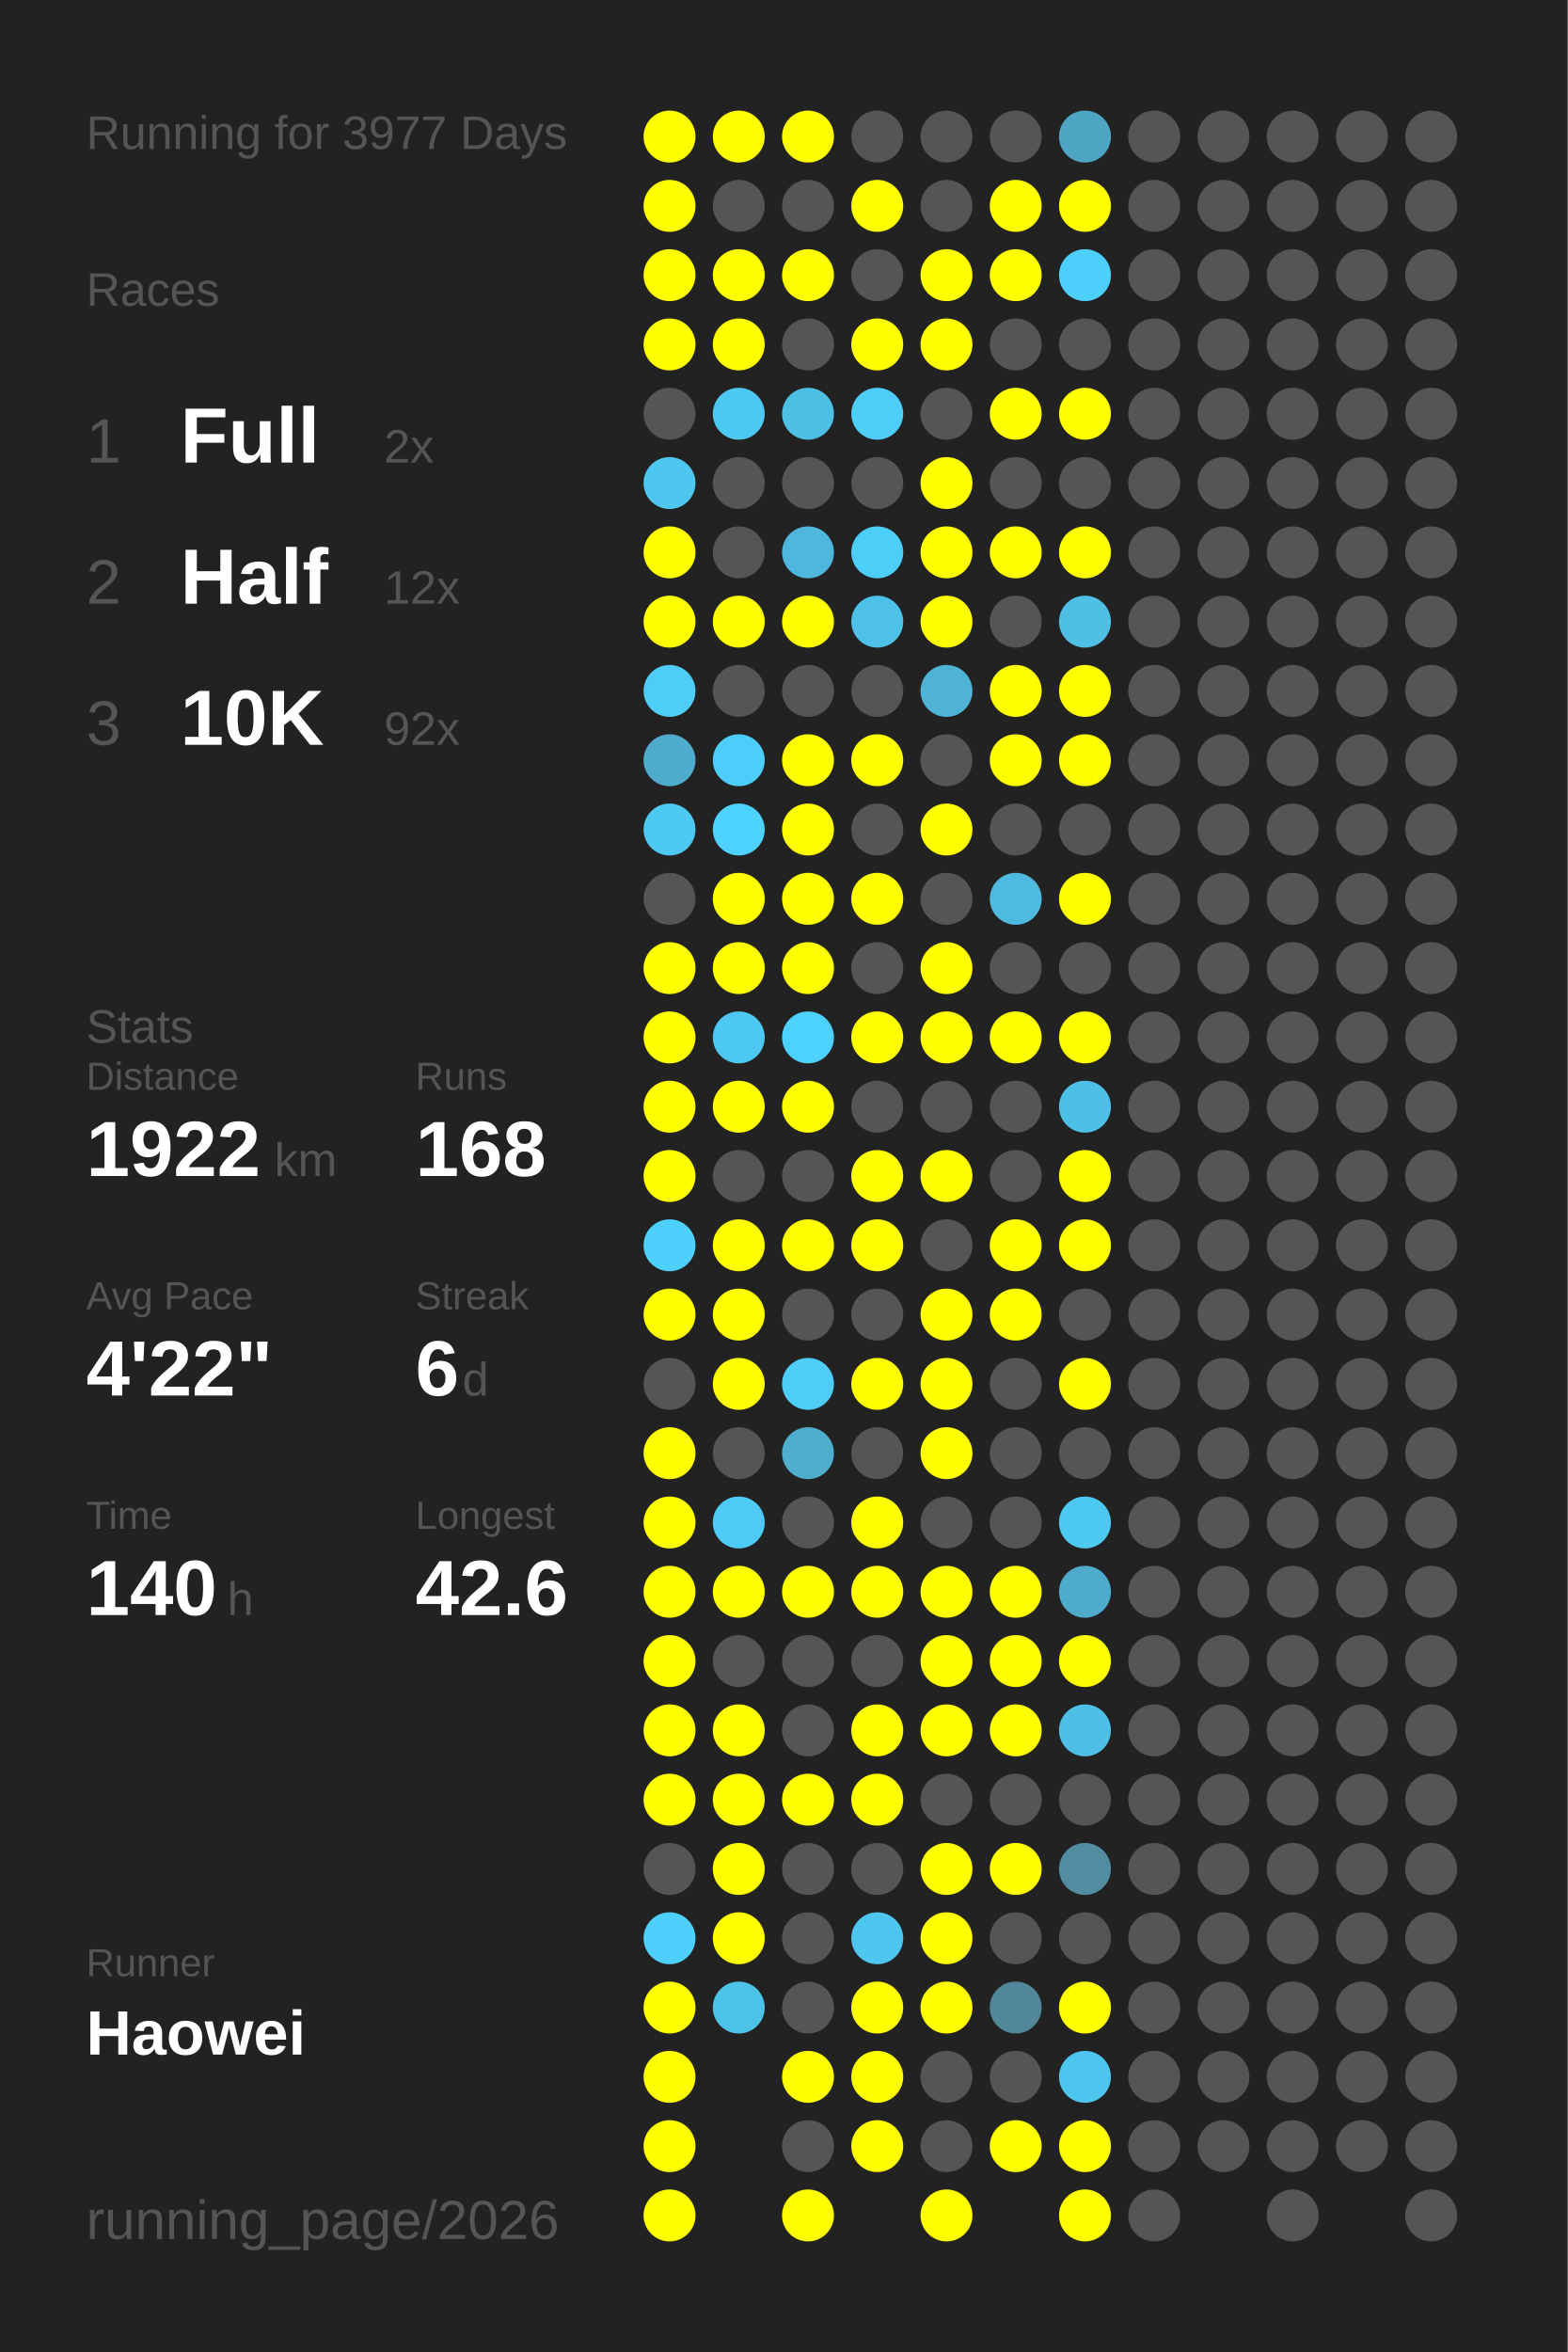
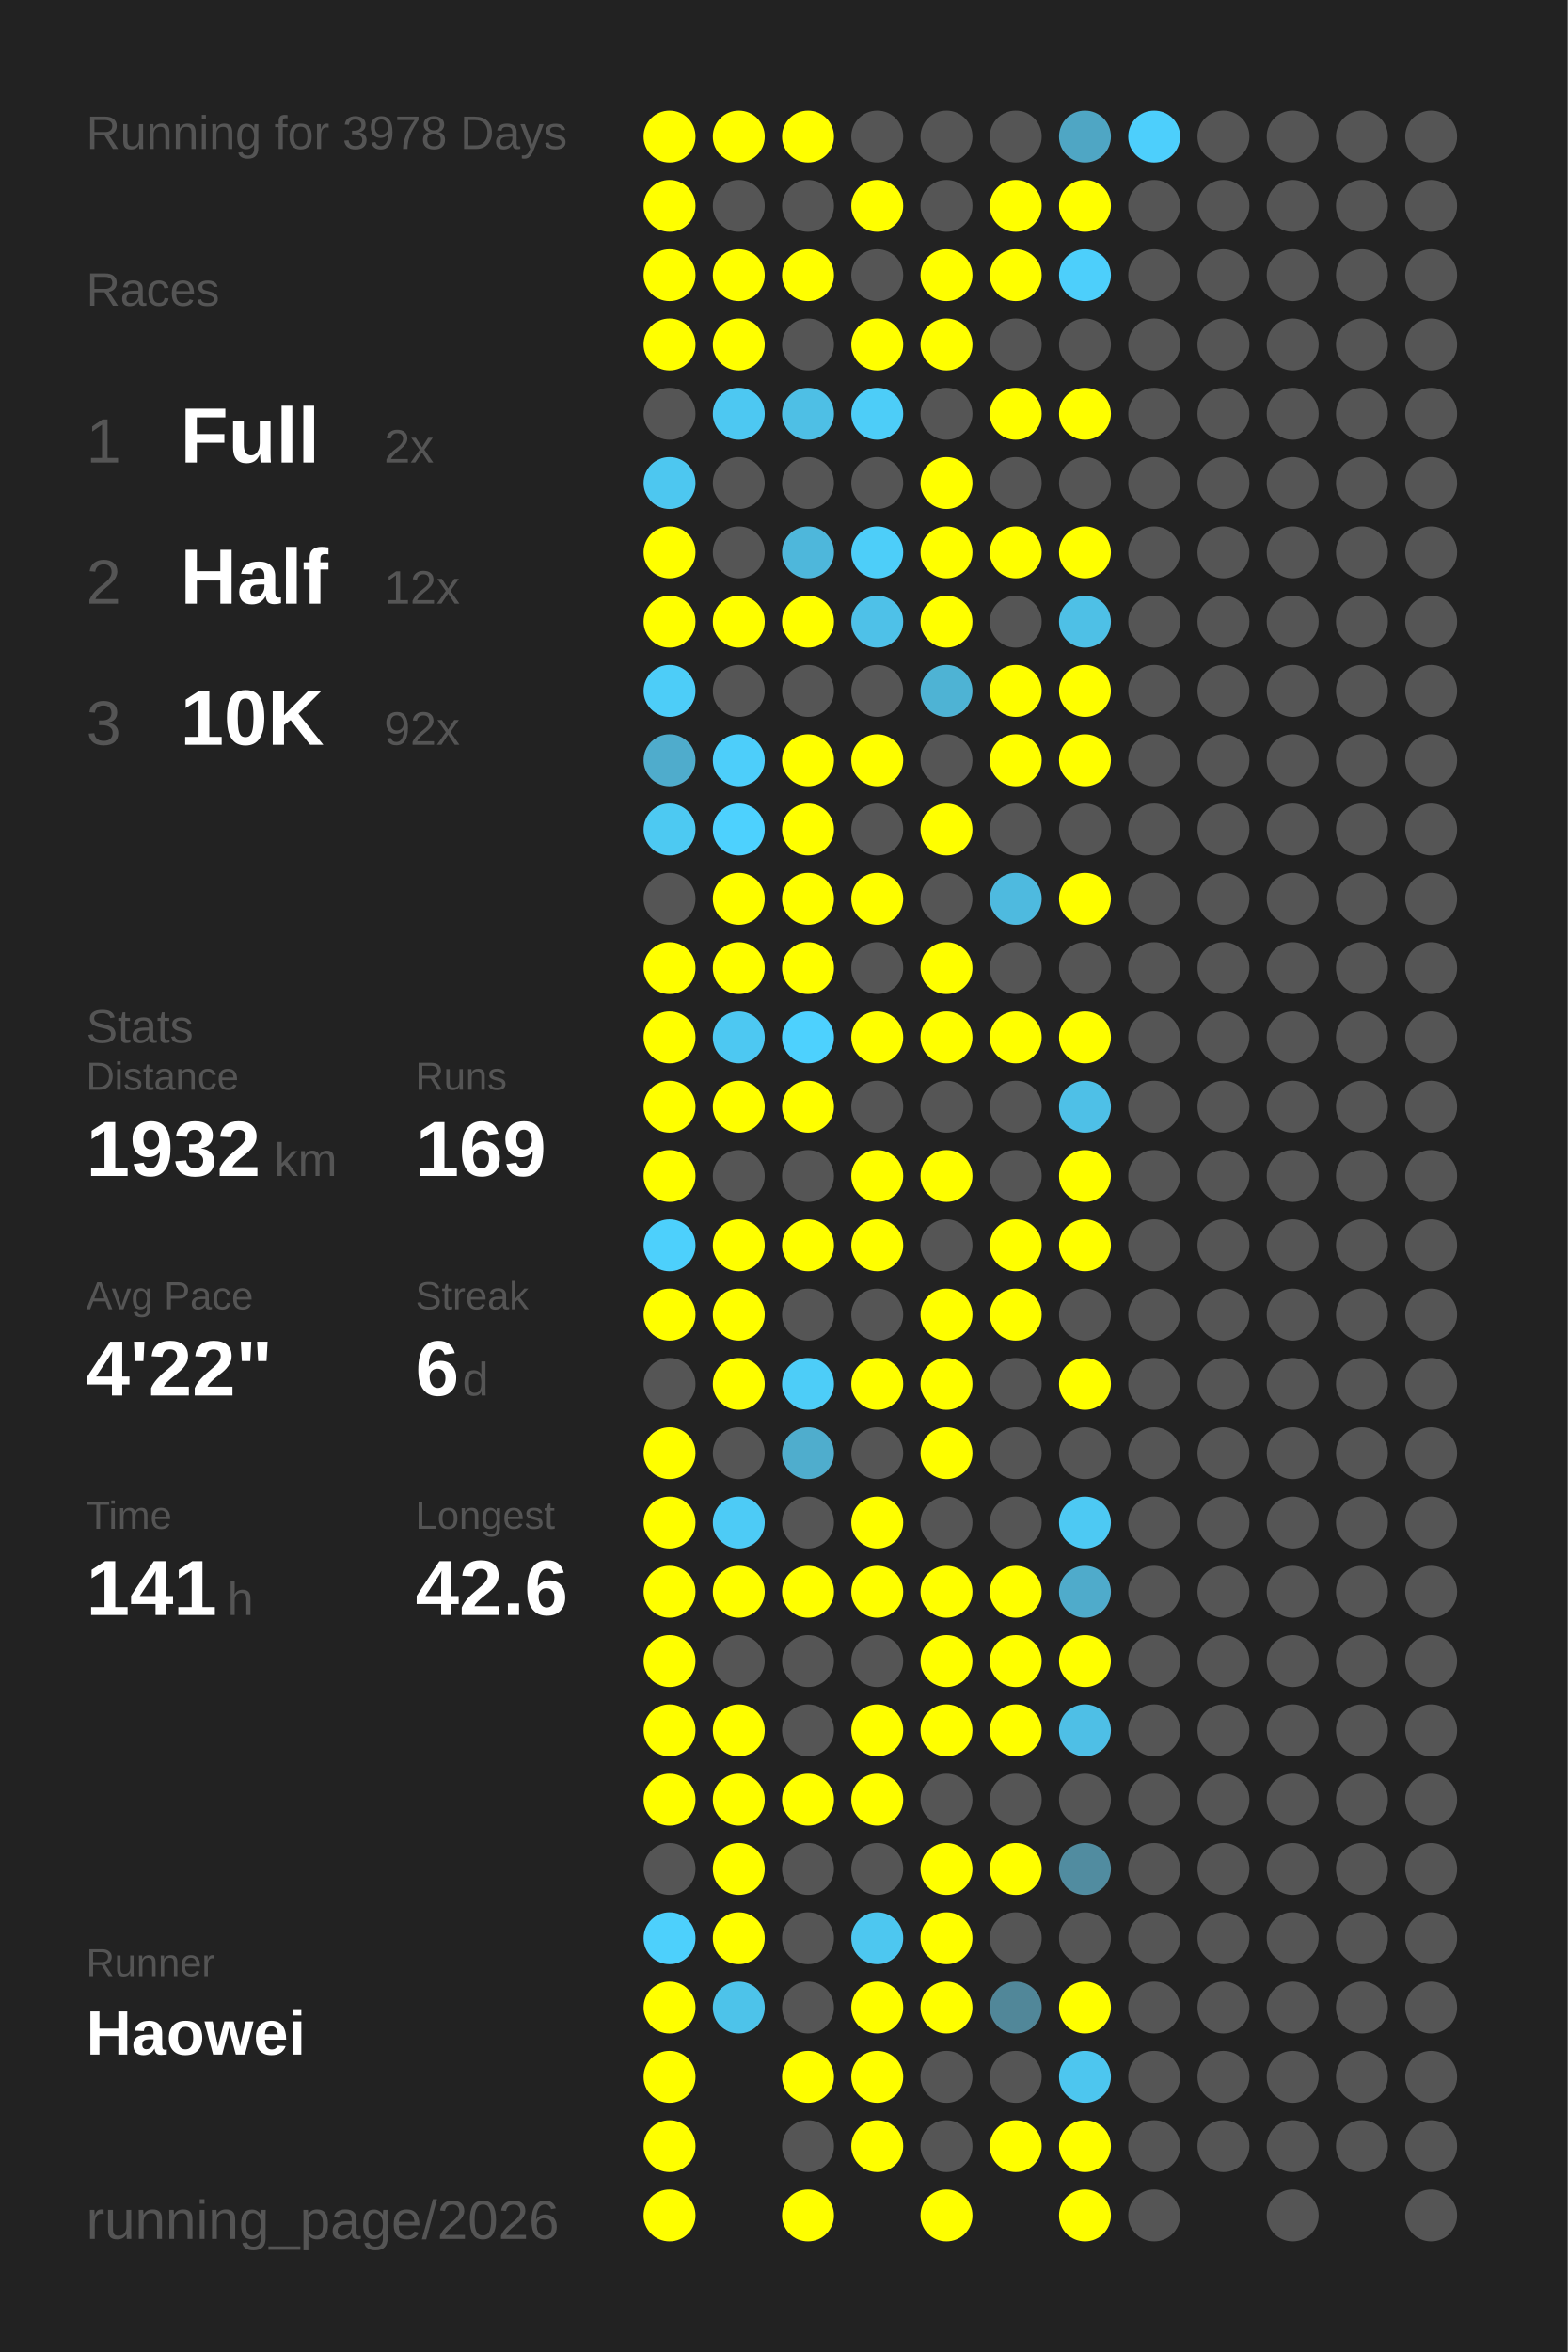
<svg xmlns="http://www.w3.org/2000/svg" baseProfile="full" height="300mm" version="1.1" viewBox="0,0,200,300" width="200mm">
  <defs />
  <rect fill="#222222" height="300" width="200" x="0" y="0" />
-   <text fill="#555555" style="font-size:6px; font-family:Arial;" x="11" y="19">Running for 3977 Days</text>
+   <text fill="#555555" style="font-size:6px; font-family:Arial;" x="11" y="19">Running for 3978 Days</text>
  <text fill="#555555" style="font-size:6px; font-family:Arial;" x="11" y="39">Races</text>
  <text fill="#555555" style="font-size:8px; font-family:Arial;" x="11" y="59">1</text>
  <text fill="#FFFFFF" style="font-size:10px; font-family:Arial; font-weight:bold;" x="23" y="59">Full</text>
  <text fill="#555555" style="font-size:6px; font-family:Arial;" x="49" y="59">2x</text>
  <text fill="#555555" style="font-size:8px; font-family:Arial;" x="11" y="77">2</text>
  <text fill="#FFFFFF" style="font-size:10px; font-family:Arial; font-weight:bold;" x="23" y="77">Half</text>
  <text fill="#555555" style="font-size:6px; font-family:Arial;" x="49" y="77">12x</text>
  <text fill="#555555" style="font-size:8px; font-family:Arial;" x="11" y="95">3</text>
  <text fill="#FFFFFF" style="font-size:10px; font-family:Arial; font-weight:bold;" x="23" y="95">10K</text>
  <text fill="#555555" style="font-size:6px; font-family:Arial;" x="49" y="95">92x</text>
  <text fill="#555555" style="font-size:6px; font-family:Arial;" x="11" y="133">Stats</text>
  <text fill="#555555" style="font-size:5px; font-family:Arial;" x="11" y="139">Distance</text>
-   <text fill="#FFFFFF" style="font-size:10px; font-family:Arial; font-weight:bold;" x="11" y="150">1922</text>
+   <text fill="#FFFFFF" style="font-size:10px; font-family:Arial; font-weight:bold;" x="11" y="150">1932</text>
  <text fill="#555555" style="font-size:6px; font-family:Arial;" x="35" y="150">km</text>
  <text fill="#555555" style="font-size:5px; font-family:Arial;" x="53" y="139">Runs</text>
-   <text fill="#FFFFFF" style="font-size:10px; font-family:Arial; font-weight:bold;" x="53" y="150">168</text>
+   <text fill="#FFFFFF" style="font-size:10px; font-family:Arial; font-weight:bold;" x="53" y="150">169</text>
  <text fill="#555555" style="font-size:5px; font-family:Arial;" x="11" y="167">Avg Pace</text>
  <text fill="#FFFFFF" style="font-size:10px; font-family:Arial; font-weight:bold;" x="11" y="178">4'22"</text>
  <text fill="#555555" style="font-size:5px; font-family:Arial;" x="53" y="167">Streak</text>
  <text fill="#FFFFFF" style="font-size:10px; font-family:Arial; font-weight:bold;" x="53" y="178">6</text>
  <text fill="#555555" style="font-size:6px; font-family:Arial;" x="59" y="178">d</text>
  <text fill="#555555" style="font-size:5px; font-family:Arial;" x="11" y="195">Time</text>
-   <text fill="#FFFFFF" style="font-size:10px; font-family:Arial; font-weight:bold;" x="11" y="206">140</text>
+   <text fill="#FFFFFF" style="font-size:10px; font-family:Arial; font-weight:bold;" x="11" y="206">141</text>
  <text fill="#555555" style="font-size:6px; font-family:Arial;" x="29" y="206">h</text>
  <text fill="#555555" style="font-size:5px; font-family:Arial;" x="53" y="195">Longest</text>
  <text fill="#FFFFFF" style="font-size:10px; font-family:Arial; font-weight:bold;" x="53" y="206">42.6</text>
  <text fill="#555555" style="font-size:5px; font-family:Arial;" x="11" y="252.065">Runner</text>
  <text fill="#FFFFFF" style="font-size:8px; font-family:Arial; font-weight:bold;" x="11" y="262.065">Haowei</text>
  <text fill="#555555" style="font-size:7px; font-family:Arial;" x="11" y="285.581">running_page/2026</text>
  <circle cx="85.417" cy="17.419" fill="#FFFF00" r="3.312" />
  <circle cx="85.417" cy="26.258" fill="#FFFF00" r="3.312" />
  <circle cx="85.417" cy="35.097" fill="#FFFF00" r="3.312" />
  <circle cx="85.417" cy="43.935" fill="#FFFF00" r="3.312" />
  <circle cx="85.417" cy="52.774" fill="#555555" r="3.312" />
  <circle cx="85.417" cy="61.613" fill="#4dc7f0" r="3.312" />
  <circle cx="85.417" cy="70.452" fill="#FFFF00" r="3.312" />
  <circle cx="85.417" cy="79.29" fill="#FFFF00" r="3.312" />
  <circle cx="85.417" cy="88.129" fill="#4dcdf8" r="3.312" />
  <circle cx="85.417" cy="96.968" fill="#4faccc" r="3.312" />
  <circle cx="85.417" cy="105.806" fill="#4dc9f2" r="3.312" />
  <circle cx="85.417" cy="114.645" fill="#555555" r="3.312" />
  <circle cx="85.417" cy="123.484" fill="#FFFF00" r="3.312" />
  <circle cx="85.417" cy="132.323" fill="#FFFF00" r="3.312" />
  <circle cx="85.417" cy="141.161" fill="#FFFF00" r="3.312" />
  <circle cx="85.417" cy="150" fill="#FFFF00" r="3.312" />
  <circle cx="85.417" cy="158.839" fill="#4dd0fc" r="3.312" />
  <circle cx="85.417" cy="167.677" fill="#FFFF00" r="3.312" />
  <circle cx="85.417" cy="176.516" fill="#555555" r="3.312" />
  <circle cx="85.417" cy="185.355" fill="#FFFF00" r="3.312" />
  <circle cx="85.417" cy="194.194" fill="#FFFF00" r="3.312" />
  <circle cx="85.417" cy="203.032" fill="#FFFF00" r="3.312" />
  <circle cx="85.417" cy="211.871" fill="#FFFF00" r="3.312" />
  <circle cx="85.417" cy="220.71" fill="#FFFF00" r="3.312" />
  <circle cx="85.417" cy="229.548" fill="#FFFF00" r="3.312" />
  <circle cx="85.417" cy="238.387" fill="#555555" r="3.312" />
  <circle cx="85.417" cy="247.226" fill="#4dd0fc" r="3.312" />
  <circle cx="85.417" cy="256.065" fill="#FFFF00" r="3.312" />
  <circle cx="85.417" cy="264.903" fill="#FFFF00" r="3.312" />
  <circle cx="85.417" cy="273.742" fill="#FFFF00" r="3.312" />
  <circle cx="85.417" cy="282.581" fill="#FFFF00" r="3.312" />
  <circle cx="94.25" cy="17.419" fill="#FFFF00" r="3.312" />
  <circle cx="94.25" cy="26.258" fill="#555555" r="3.312" />
  <circle cx="94.25" cy="35.097" fill="#FFFF00" r="3.312" />
  <circle cx="94.25" cy="43.935" fill="#FFFF00" r="3.312" />
  <circle cx="94.25" cy="52.774" fill="#4dc8f2" r="3.312" />
  <circle cx="94.25" cy="61.613" fill="#555555" r="3.312" />
  <circle cx="94.25" cy="70.452" fill="#555555" r="3.312" />
  <circle cx="94.25" cy="79.29" fill="#FFFF00" r="3.312" />
  <circle cx="94.25" cy="88.129" fill="#555555" r="3.312" />
  <circle cx="94.25" cy="96.968" fill="#4dcefa" r="3.312" />
  <circle cx="94.25" cy="105.806" fill="#4dd1fe" r="3.312" />
  <circle cx="94.25" cy="114.645" fill="#FFFF00" r="3.312" />
  <circle cx="94.25" cy="123.484" fill="#FFFF00" r="3.312" />
  <circle cx="94.25" cy="132.323" fill="#4dc8f2" r="3.312" />
  <circle cx="94.25" cy="141.161" fill="#FFFF00" r="3.312" />
  <circle cx="94.25" cy="150" fill="#555555" r="3.312" />
  <circle cx="94.25" cy="158.839" fill="#FFFF00" r="3.312" />
  <circle cx="94.25" cy="167.677" fill="#FFFF00" r="3.312" />
  <circle cx="94.25" cy="176.516" fill="#FFFF00" r="3.312" />
  <circle cx="94.25" cy="185.355" fill="#555555" r="3.312" />
  <circle cx="94.25" cy="194.194" fill="#4dcbf6" r="3.312" />
  <circle cx="94.25" cy="203.032" fill="#FFFF00" r="3.312" />
  <circle cx="94.25" cy="211.871" fill="#555555" r="3.312" />
  <circle cx="94.25" cy="220.71" fill="#FFFF00" r="3.312" />
  <circle cx="94.25" cy="229.548" fill="#FFFF00" r="3.312" />
  <circle cx="94.25" cy="238.387" fill="#FFFF00" r="3.312" />
  <circle cx="94.25" cy="247.226" fill="#FFFF00" r="3.312" />
  <circle cx="94.25" cy="256.065" fill="#4dc3ea" r="3.312" />
  <circle cx="103.083" cy="17.419" fill="#FFFF00" r="3.312" />
  <circle cx="103.083" cy="26.258" fill="#555555" r="3.312" />
  <circle cx="103.083" cy="35.097" fill="#FFFF00" r="3.312" />
  <circle cx="103.083" cy="43.935" fill="#555555" r="3.312" />
  <circle cx="103.083" cy="52.774" fill="#4ebfe5" r="3.312" />
  <circle cx="103.083" cy="61.613" fill="#555555" r="3.312" />
  <circle cx="103.083" cy="70.452" fill="#4eb7db" r="3.312" />
  <circle cx="103.083" cy="79.29" fill="#FFFF00" r="3.312" />
  <circle cx="103.083" cy="88.129" fill="#555555" r="3.312" />
  <circle cx="103.083" cy="96.968" fill="#FFFF00" r="3.312" />
  <circle cx="103.083" cy="105.806" fill="#FFFF00" r="3.312" />
  <circle cx="103.083" cy="114.645" fill="#FFFF00" r="3.312" />
  <circle cx="103.083" cy="123.484" fill="#FFFF00" r="3.312" />
  <circle cx="103.083" cy="132.323" fill="#4dd1fe" r="3.312" />
  <circle cx="103.083" cy="141.161" fill="#FFFF00" r="3.312" />
  <circle cx="103.083" cy="150" fill="#555555" r="3.312" />
  <circle cx="103.083" cy="158.839" fill="#FFFF00" r="3.312" />
  <circle cx="103.083" cy="167.677" fill="#555555" r="3.312" />
  <circle cx="103.083" cy="176.516" fill="#4dcdf8" r="3.312" />
  <circle cx="103.083" cy="185.355" fill="#4fadcd" r="3.312" />
  <circle cx="103.083" cy="194.194" fill="#555555" r="3.312" />
  <circle cx="103.083" cy="203.032" fill="#FFFF00" r="3.312" />
  <circle cx="103.083" cy="211.871" fill="#555555" r="3.312" />
  <circle cx="103.083" cy="220.71" fill="#555555" r="3.312" />
  <circle cx="103.083" cy="229.548" fill="#FFFF00" r="3.312" />
  <circle cx="103.083" cy="238.387" fill="#555555" r="3.312" />
  <circle cx="103.083" cy="247.226" fill="#555555" r="3.312" />
  <circle cx="103.083" cy="256.065" fill="#555555" r="3.312" />
  <circle cx="103.083" cy="264.903" fill="#FFFF00" r="3.312" />
  <circle cx="103.083" cy="273.742" fill="#555555" r="3.312" />
  <circle cx="103.083" cy="282.581" fill="#FFFF00" r="3.312" />
  <circle cx="111.917" cy="17.419" fill="#555555" r="3.312" />
  <circle cx="111.917" cy="26.258" fill="#FFFF00" r="3.312" />
  <circle cx="111.917" cy="35.097" fill="#555555" r="3.312" />
  <circle cx="111.917" cy="43.935" fill="#FFFF00" r="3.312" />
  <circle cx="111.917" cy="52.774" fill="#4dcdf8" r="3.312" />
  <circle cx="111.917" cy="61.613" fill="#555555" r="3.312" />
  <circle cx="111.917" cy="70.452" fill="#4dcef9" r="3.312" />
  <circle cx="111.917" cy="79.29" fill="#4ec1e8" r="3.312" />
  <circle cx="111.917" cy="88.129" fill="#555555" r="3.312" />
  <circle cx="111.917" cy="96.968" fill="#FFFF00" r="3.312" />
  <circle cx="111.917" cy="105.806" fill="#555555" r="3.312" />
  <circle cx="111.917" cy="114.645" fill="#FFFF00" r="3.312" />
  <circle cx="111.917" cy="123.484" fill="#555555" r="3.312" />
  <circle cx="111.917" cy="132.323" fill="#FFFF00" r="3.312" />
  <circle cx="111.917" cy="141.161" fill="#555555" r="3.312" />
  <circle cx="111.917" cy="150" fill="#FFFF00" r="3.312" />
  <circle cx="111.917" cy="158.839" fill="#FFFF00" r="3.312" />
  <circle cx="111.917" cy="167.677" fill="#555555" r="3.312" />
  <circle cx="111.917" cy="176.516" fill="#FFFF00" r="3.312" />
  <circle cx="111.917" cy="185.355" fill="#555555" r="3.312" />
  <circle cx="111.917" cy="194.194" fill="#FFFF00" r="3.312" />
  <circle cx="111.917" cy="203.032" fill="#FFFF00" r="3.312" />
  <circle cx="111.917" cy="211.871" fill="#555555" r="3.312" />
  <circle cx="111.917" cy="220.71" fill="#FFFF00" r="3.312" />
  <circle cx="111.917" cy="229.548" fill="#FFFF00" r="3.312" />
  <circle cx="111.917" cy="238.387" fill="#555555" r="3.312" />
  <circle cx="111.917" cy="247.226" fill="#4dc7f0" r="3.312" />
  <circle cx="111.917" cy="256.065" fill="#FFFF00" r="3.312" />
  <circle cx="111.917" cy="264.903" fill="#FFFF00" r="3.312" />
  <circle cx="111.917" cy="273.742" fill="#FFFF00" r="3.312" />
  <circle cx="120.75" cy="17.419" fill="#555555" r="3.312" />
  <circle cx="120.75" cy="26.258" fill="#555555" r="3.312" />
  <circle cx="120.75" cy="35.097" fill="#FFFF00" r="3.312" />
  <circle cx="120.75" cy="43.935" fill="#FFFF00" r="3.312" />
  <circle cx="120.75" cy="52.774" fill="#555555" r="3.312" />
  <circle cx="120.75" cy="61.613" fill="#FFFF00" r="3.312" />
  <circle cx="120.75" cy="70.452" fill="#FFFF00" r="3.312" />
  <circle cx="120.75" cy="79.29" fill="#FFFF00" r="3.312" />
  <circle cx="120.75" cy="88.129" fill="#4eb3d4" r="3.312" />
  <circle cx="120.75" cy="96.968" fill="#555555" r="3.312" />
  <circle cx="120.75" cy="105.806" fill="#FFFF00" r="3.312" />
  <circle cx="120.75" cy="114.645" fill="#555555" r="3.312" />
  <circle cx="120.75" cy="123.484" fill="#FFFF00" r="3.312" />
  <circle cx="120.75" cy="132.323" fill="#FFFF00" r="3.312" />
  <circle cx="120.75" cy="141.161" fill="#555555" r="3.312" />
  <circle cx="120.75" cy="150" fill="#FFFF00" r="3.312" />
  <circle cx="120.75" cy="158.839" fill="#555555" r="3.312" />
  <circle cx="120.75" cy="167.677" fill="#FFFF00" r="3.312" />
  <circle cx="120.75" cy="176.516" fill="#FFFF00" r="3.312" />
  <circle cx="120.75" cy="185.355" fill="#FFFF00" r="3.312" />
  <circle cx="120.75" cy="194.194" fill="#555555" r="3.312" />
  <circle cx="120.75" cy="203.032" fill="#FFFF00" r="3.312" />
  <circle cx="120.75" cy="211.871" fill="#FFFF00" r="3.312" />
  <circle cx="120.75" cy="220.71" fill="#FFFF00" r="3.312" />
  <circle cx="120.75" cy="229.548" fill="#555555" r="3.312" />
  <circle cx="120.75" cy="238.387" fill="#FFFF00" r="3.312" />
  <circle cx="120.75" cy="247.226" fill="#FFFF00" r="3.312" />
  <circle cx="120.75" cy="256.065" fill="#FFFF00" r="3.312" />
  <circle cx="120.75" cy="264.903" fill="#555555" r="3.312" />
  <circle cx="120.75" cy="273.742" fill="#555555" r="3.312" />
  <circle cx="120.75" cy="282.581" fill="#FFFF00" r="3.312" />
  <circle cx="129.583" cy="17.419" fill="#555555" r="3.312" />
  <circle cx="129.583" cy="26.258" fill="#FFFF00" r="3.312" />
  <circle cx="129.583" cy="35.097" fill="#FFFF00" r="3.312" />
  <circle cx="129.583" cy="43.935" fill="#555555" r="3.312" />
  <circle cx="129.583" cy="52.774" fill="#FFFF00" r="3.312" />
  <circle cx="129.583" cy="61.613" fill="#555555" r="3.312" />
  <circle cx="129.583" cy="70.452" fill="#FFFF00" r="3.312" />
  <circle cx="129.583" cy="79.29" fill="#555555" r="3.312" />
  <circle cx="129.583" cy="88.129" fill="#FFFF00" r="3.312" />
  <circle cx="129.583" cy="96.968" fill="#FFFF00" r="3.312" />
  <circle cx="129.583" cy="105.806" fill="#555555" r="3.312" />
  <circle cx="129.583" cy="114.645" fill="#4ebadf" r="3.312" />
  <circle cx="129.583" cy="123.484" fill="#555555" r="3.312" />
  <circle cx="129.583" cy="132.323" fill="#FFFF00" r="3.312" />
  <circle cx="129.583" cy="141.161" fill="#555555" r="3.312" />
  <circle cx="129.583" cy="150" fill="#555555" r="3.312" />
  <circle cx="129.583" cy="158.839" fill="#FFFF00" r="3.312" />
  <circle cx="129.583" cy="167.677" fill="#FFFF00" r="3.312" />
  <circle cx="129.583" cy="176.516" fill="#555555" r="3.312" />
  <circle cx="129.583" cy="185.355" fill="#555555" r="3.312" />
  <circle cx="129.583" cy="194.194" fill="#555555" r="3.312" />
  <circle cx="129.583" cy="203.032" fill="#FFFF00" r="3.312" />
  <circle cx="129.583" cy="211.871" fill="#FFFF00" r="3.312" />
  <circle cx="129.583" cy="220.71" fill="#FFFF00" r="3.312" />
  <circle cx="129.583" cy="229.548" fill="#555555" r="3.312" />
  <circle cx="129.583" cy="238.387" fill="#FFFF00" r="3.312" />
  <circle cx="129.583" cy="247.226" fill="#555555" r="3.312" />
  <circle cx="129.583" cy="256.065" fill="#518799" r="3.312" />
  <circle cx="129.583" cy="264.903" fill="#555555" r="3.312" />
  <circle cx="129.583" cy="273.742" fill="#FFFF00" r="3.312" />
  <circle cx="138.417" cy="17.419" fill="#4fa6c4" r="3.312" />
  <circle cx="138.417" cy="26.258" fill="#FFFF00" r="3.312" />
  <circle cx="138.417" cy="35.097" fill="#4dcffb" r="3.312" />
  <circle cx="138.417" cy="43.935" fill="#555555" r="3.312" />
  <circle cx="138.417" cy="52.774" fill="#FFFF00" r="3.312" />
  <circle cx="138.417" cy="61.613" fill="#555555" r="3.312" />
  <circle cx="138.417" cy="70.452" fill="#FFFF00" r="3.312" />
  <circle cx="138.417" cy="79.29" fill="#4ec0e6" r="3.312" />
  <circle cx="138.417" cy="88.129" fill="#FFFF00" r="3.312" />
  <circle cx="138.417" cy="96.968" fill="#FFFF00" r="3.312" />
  <circle cx="138.417" cy="105.806" fill="#555555" r="3.312" />
  <circle cx="138.417" cy="114.645" fill="#FFFF00" r="3.312" />
  <circle cx="138.417" cy="123.484" fill="#555555" r="3.312" />
  <circle cx="138.417" cy="132.323" fill="#FFFF00" r="3.312" />
  <circle cx="138.417" cy="141.161" fill="#4ec0e7" r="3.312" />
  <circle cx="138.417" cy="150" fill="#FFFF00" r="3.312" />
  <circle cx="138.417" cy="158.839" fill="#FFFF00" r="3.312" />
  <circle cx="138.417" cy="167.677" fill="#555555" r="3.312" />
  <circle cx="138.417" cy="176.516" fill="#FFFF00" r="3.312" />
  <circle cx="138.417" cy="185.355" fill="#555555" r="3.312" />
  <circle cx="138.417" cy="194.194" fill="#4dc9f3" r="3.312" />
  <circle cx="138.417" cy="203.032" fill="#4fabcb" r="3.312" />
  <circle cx="138.417" cy="211.871" fill="#FFFF00" r="3.312" />
  <circle cx="138.417" cy="220.71" fill="#4ebfe6" r="3.312" />
  <circle cx="138.417" cy="229.548" fill="#555555" r="3.312" />
  <circle cx="138.417" cy="238.387" fill="#518ca0" r="3.312" />
  <circle cx="138.417" cy="247.226" fill="#555555" r="3.312" />
  <circle cx="138.417" cy="256.065" fill="#FFFF00" r="3.312" />
  <circle cx="138.417" cy="264.903" fill="#4dc6ef" r="3.312" />
  <circle cx="138.417" cy="273.742" fill="#FFFF00" r="3.312" />
  <circle cx="138.417" cy="282.581" fill="#FFFF00" r="3.312" />
-   <circle cx="147.25" cy="17.419" fill="#555555" r="3.312" />
+   <circle cx="147.25" cy="17.419" fill="#4dcffc" r="3.312" />
  <circle cx="147.25" cy="26.258" fill="#555555" r="3.312" />
  <circle cx="147.25" cy="35.097" fill="#555555" r="3.312" />
  <circle cx="147.25" cy="43.935" fill="#555555" r="3.312" />
  <circle cx="147.25" cy="52.774" fill="#555555" r="3.312" />
  <circle cx="147.25" cy="61.613" fill="#555555" r="3.312" />
  <circle cx="147.25" cy="70.452" fill="#555555" r="3.312" />
  <circle cx="147.25" cy="79.29" fill="#555555" r="3.312" />
  <circle cx="147.25" cy="88.129" fill="#555555" r="3.312" />
  <circle cx="147.25" cy="96.968" fill="#555555" r="3.312" />
  <circle cx="147.25" cy="105.806" fill="#555555" r="3.312" />
  <circle cx="147.25" cy="114.645" fill="#555555" r="3.312" />
  <circle cx="147.25" cy="123.484" fill="#555555" r="3.312" />
  <circle cx="147.25" cy="132.323" fill="#555555" r="3.312" />
  <circle cx="147.25" cy="141.161" fill="#555555" r="3.312" />
  <circle cx="147.25" cy="150" fill="#555555" r="3.312" />
  <circle cx="147.25" cy="158.839" fill="#555555" r="3.312" />
  <circle cx="147.25" cy="167.677" fill="#555555" r="3.312" />
  <circle cx="147.25" cy="176.516" fill="#555555" r="3.312" />
  <circle cx="147.25" cy="185.355" fill="#555555" r="3.312" />
  <circle cx="147.25" cy="194.194" fill="#555555" r="3.312" />
  <circle cx="147.25" cy="203.032" fill="#555555" r="3.312" />
  <circle cx="147.25" cy="211.871" fill="#555555" r="3.312" />
  <circle cx="147.25" cy="220.71" fill="#555555" r="3.312" />
  <circle cx="147.25" cy="229.548" fill="#555555" r="3.312" />
  <circle cx="147.25" cy="238.387" fill="#555555" r="3.312" />
  <circle cx="147.25" cy="247.226" fill="#555555" r="3.312" />
  <circle cx="147.25" cy="256.065" fill="#555555" r="3.312" />
  <circle cx="147.25" cy="264.903" fill="#555555" r="3.312" />
  <circle cx="147.25" cy="273.742" fill="#555555" r="3.312" />
  <circle cx="147.25" cy="282.581" fill="#555555" r="3.312" />
  <circle cx="156.083" cy="17.419" fill="#555555" r="3.312" />
  <circle cx="156.083" cy="26.258" fill="#555555" r="3.312" />
  <circle cx="156.083" cy="35.097" fill="#555555" r="3.312" />
  <circle cx="156.083" cy="43.935" fill="#555555" r="3.312" />
  <circle cx="156.083" cy="52.774" fill="#555555" r="3.312" />
  <circle cx="156.083" cy="61.613" fill="#555555" r="3.312" />
  <circle cx="156.083" cy="70.452" fill="#555555" r="3.312" />
  <circle cx="156.083" cy="79.29" fill="#555555" r="3.312" />
  <circle cx="156.083" cy="88.129" fill="#555555" r="3.312" />
  <circle cx="156.083" cy="96.968" fill="#555555" r="3.312" />
  <circle cx="156.083" cy="105.806" fill="#555555" r="3.312" />
  <circle cx="156.083" cy="114.645" fill="#555555" r="3.312" />
  <circle cx="156.083" cy="123.484" fill="#555555" r="3.312" />
  <circle cx="156.083" cy="132.323" fill="#555555" r="3.312" />
  <circle cx="156.083" cy="141.161" fill="#555555" r="3.312" />
  <circle cx="156.083" cy="150" fill="#555555" r="3.312" />
  <circle cx="156.083" cy="158.839" fill="#555555" r="3.312" />
  <circle cx="156.083" cy="167.677" fill="#555555" r="3.312" />
  <circle cx="156.083" cy="176.516" fill="#555555" r="3.312" />
  <circle cx="156.083" cy="185.355" fill="#555555" r="3.312" />
  <circle cx="156.083" cy="194.194" fill="#555555" r="3.312" />
  <circle cx="156.083" cy="203.032" fill="#555555" r="3.312" />
  <circle cx="156.083" cy="211.871" fill="#555555" r="3.312" />
  <circle cx="156.083" cy="220.71" fill="#555555" r="3.312" />
  <circle cx="156.083" cy="229.548" fill="#555555" r="3.312" />
  <circle cx="156.083" cy="238.387" fill="#555555" r="3.312" />
  <circle cx="156.083" cy="247.226" fill="#555555" r="3.312" />
  <circle cx="156.083" cy="256.065" fill="#555555" r="3.312" />
  <circle cx="156.083" cy="264.903" fill="#555555" r="3.312" />
  <circle cx="156.083" cy="273.742" fill="#555555" r="3.312" />
  <circle cx="164.917" cy="17.419" fill="#555555" r="3.312" />
  <circle cx="164.917" cy="26.258" fill="#555555" r="3.312" />
  <circle cx="164.917" cy="35.097" fill="#555555" r="3.312" />
  <circle cx="164.917" cy="43.935" fill="#555555" r="3.312" />
  <circle cx="164.917" cy="52.774" fill="#555555" r="3.312" />
  <circle cx="164.917" cy="61.613" fill="#555555" r="3.312" />
  <circle cx="164.917" cy="70.452" fill="#555555" r="3.312" />
  <circle cx="164.917" cy="79.29" fill="#555555" r="3.312" />
  <circle cx="164.917" cy="88.129" fill="#555555" r="3.312" />
  <circle cx="164.917" cy="96.968" fill="#555555" r="3.312" />
  <circle cx="164.917" cy="105.806" fill="#555555" r="3.312" />
  <circle cx="164.917" cy="114.645" fill="#555555" r="3.312" />
  <circle cx="164.917" cy="123.484" fill="#555555" r="3.312" />
  <circle cx="164.917" cy="132.323" fill="#555555" r="3.312" />
  <circle cx="164.917" cy="141.161" fill="#555555" r="3.312" />
  <circle cx="164.917" cy="150" fill="#555555" r="3.312" />
  <circle cx="164.917" cy="158.839" fill="#555555" r="3.312" />
  <circle cx="164.917" cy="167.677" fill="#555555" r="3.312" />
  <circle cx="164.917" cy="176.516" fill="#555555" r="3.312" />
  <circle cx="164.917" cy="185.355" fill="#555555" r="3.312" />
  <circle cx="164.917" cy="194.194" fill="#555555" r="3.312" />
  <circle cx="164.917" cy="203.032" fill="#555555" r="3.312" />
  <circle cx="164.917" cy="211.871" fill="#555555" r="3.312" />
  <circle cx="164.917" cy="220.71" fill="#555555" r="3.312" />
  <circle cx="164.917" cy="229.548" fill="#555555" r="3.312" />
  <circle cx="164.917" cy="238.387" fill="#555555" r="3.312" />
  <circle cx="164.917" cy="247.226" fill="#555555" r="3.312" />
  <circle cx="164.917" cy="256.065" fill="#555555" r="3.312" />
  <circle cx="164.917" cy="264.903" fill="#555555" r="3.312" />
  <circle cx="164.917" cy="273.742" fill="#555555" r="3.312" />
  <circle cx="164.917" cy="282.581" fill="#555555" r="3.312" />
  <circle cx="173.75" cy="17.419" fill="#555555" r="3.312" />
  <circle cx="173.75" cy="26.258" fill="#555555" r="3.312" />
  <circle cx="173.75" cy="35.097" fill="#555555" r="3.312" />
  <circle cx="173.75" cy="43.935" fill="#555555" r="3.312" />
  <circle cx="173.75" cy="52.774" fill="#555555" r="3.312" />
  <circle cx="173.75" cy="61.613" fill="#555555" r="3.312" />
  <circle cx="173.75" cy="70.452" fill="#555555" r="3.312" />
  <circle cx="173.75" cy="79.29" fill="#555555" r="3.312" />
  <circle cx="173.75" cy="88.129" fill="#555555" r="3.312" />
  <circle cx="173.75" cy="96.968" fill="#555555" r="3.312" />
  <circle cx="173.75" cy="105.806" fill="#555555" r="3.312" />
  <circle cx="173.75" cy="114.645" fill="#555555" r="3.312" />
  <circle cx="173.75" cy="123.484" fill="#555555" r="3.312" />
  <circle cx="173.75" cy="132.323" fill="#555555" r="3.312" />
  <circle cx="173.75" cy="141.161" fill="#555555" r="3.312" />
  <circle cx="173.75" cy="150" fill="#555555" r="3.312" />
  <circle cx="173.75" cy="158.839" fill="#555555" r="3.312" />
  <circle cx="173.75" cy="167.677" fill="#555555" r="3.312" />
  <circle cx="173.75" cy="176.516" fill="#555555" r="3.312" />
  <circle cx="173.75" cy="185.355" fill="#555555" r="3.312" />
  <circle cx="173.75" cy="194.194" fill="#555555" r="3.312" />
  <circle cx="173.75" cy="203.032" fill="#555555" r="3.312" />
  <circle cx="173.75" cy="211.871" fill="#555555" r="3.312" />
  <circle cx="173.75" cy="220.71" fill="#555555" r="3.312" />
  <circle cx="173.75" cy="229.548" fill="#555555" r="3.312" />
  <circle cx="173.75" cy="238.387" fill="#555555" r="3.312" />
  <circle cx="173.75" cy="247.226" fill="#555555" r="3.312" />
  <circle cx="173.75" cy="256.065" fill="#555555" r="3.312" />
  <circle cx="173.75" cy="264.903" fill="#555555" r="3.312" />
  <circle cx="173.75" cy="273.742" fill="#555555" r="3.312" />
  <circle cx="182.583" cy="17.419" fill="#555555" r="3.312" />
  <circle cx="182.583" cy="26.258" fill="#555555" r="3.312" />
  <circle cx="182.583" cy="35.097" fill="#555555" r="3.312" />
  <circle cx="182.583" cy="43.935" fill="#555555" r="3.312" />
  <circle cx="182.583" cy="52.774" fill="#555555" r="3.312" />
  <circle cx="182.583" cy="61.613" fill="#555555" r="3.312" />
  <circle cx="182.583" cy="70.452" fill="#555555" r="3.312" />
  <circle cx="182.583" cy="79.29" fill="#555555" r="3.312" />
  <circle cx="182.583" cy="88.129" fill="#555555" r="3.312" />
  <circle cx="182.583" cy="96.968" fill="#555555" r="3.312" />
  <circle cx="182.583" cy="105.806" fill="#555555" r="3.312" />
  <circle cx="182.583" cy="114.645" fill="#555555" r="3.312" />
  <circle cx="182.583" cy="123.484" fill="#555555" r="3.312" />
  <circle cx="182.583" cy="132.323" fill="#555555" r="3.312" />
  <circle cx="182.583" cy="141.161" fill="#555555" r="3.312" />
  <circle cx="182.583" cy="150" fill="#555555" r="3.312" />
  <circle cx="182.583" cy="158.839" fill="#555555" r="3.312" />
  <circle cx="182.583" cy="167.677" fill="#555555" r="3.312" />
  <circle cx="182.583" cy="176.516" fill="#555555" r="3.312" />
  <circle cx="182.583" cy="185.355" fill="#555555" r="3.312" />
  <circle cx="182.583" cy="194.194" fill="#555555" r="3.312" />
  <circle cx="182.583" cy="203.032" fill="#555555" r="3.312" />
  <circle cx="182.583" cy="211.871" fill="#555555" r="3.312" />
  <circle cx="182.583" cy="220.71" fill="#555555" r="3.312" />
  <circle cx="182.583" cy="229.548" fill="#555555" r="3.312" />
  <circle cx="182.583" cy="238.387" fill="#555555" r="3.312" />
  <circle cx="182.583" cy="247.226" fill="#555555" r="3.312" />
  <circle cx="182.583" cy="256.065" fill="#555555" r="3.312" />
  <circle cx="182.583" cy="264.903" fill="#555555" r="3.312" />
  <circle cx="182.583" cy="273.742" fill="#555555" r="3.312" />
  <circle cx="182.583" cy="282.581" fill="#555555" r="3.312" />
</svg>
